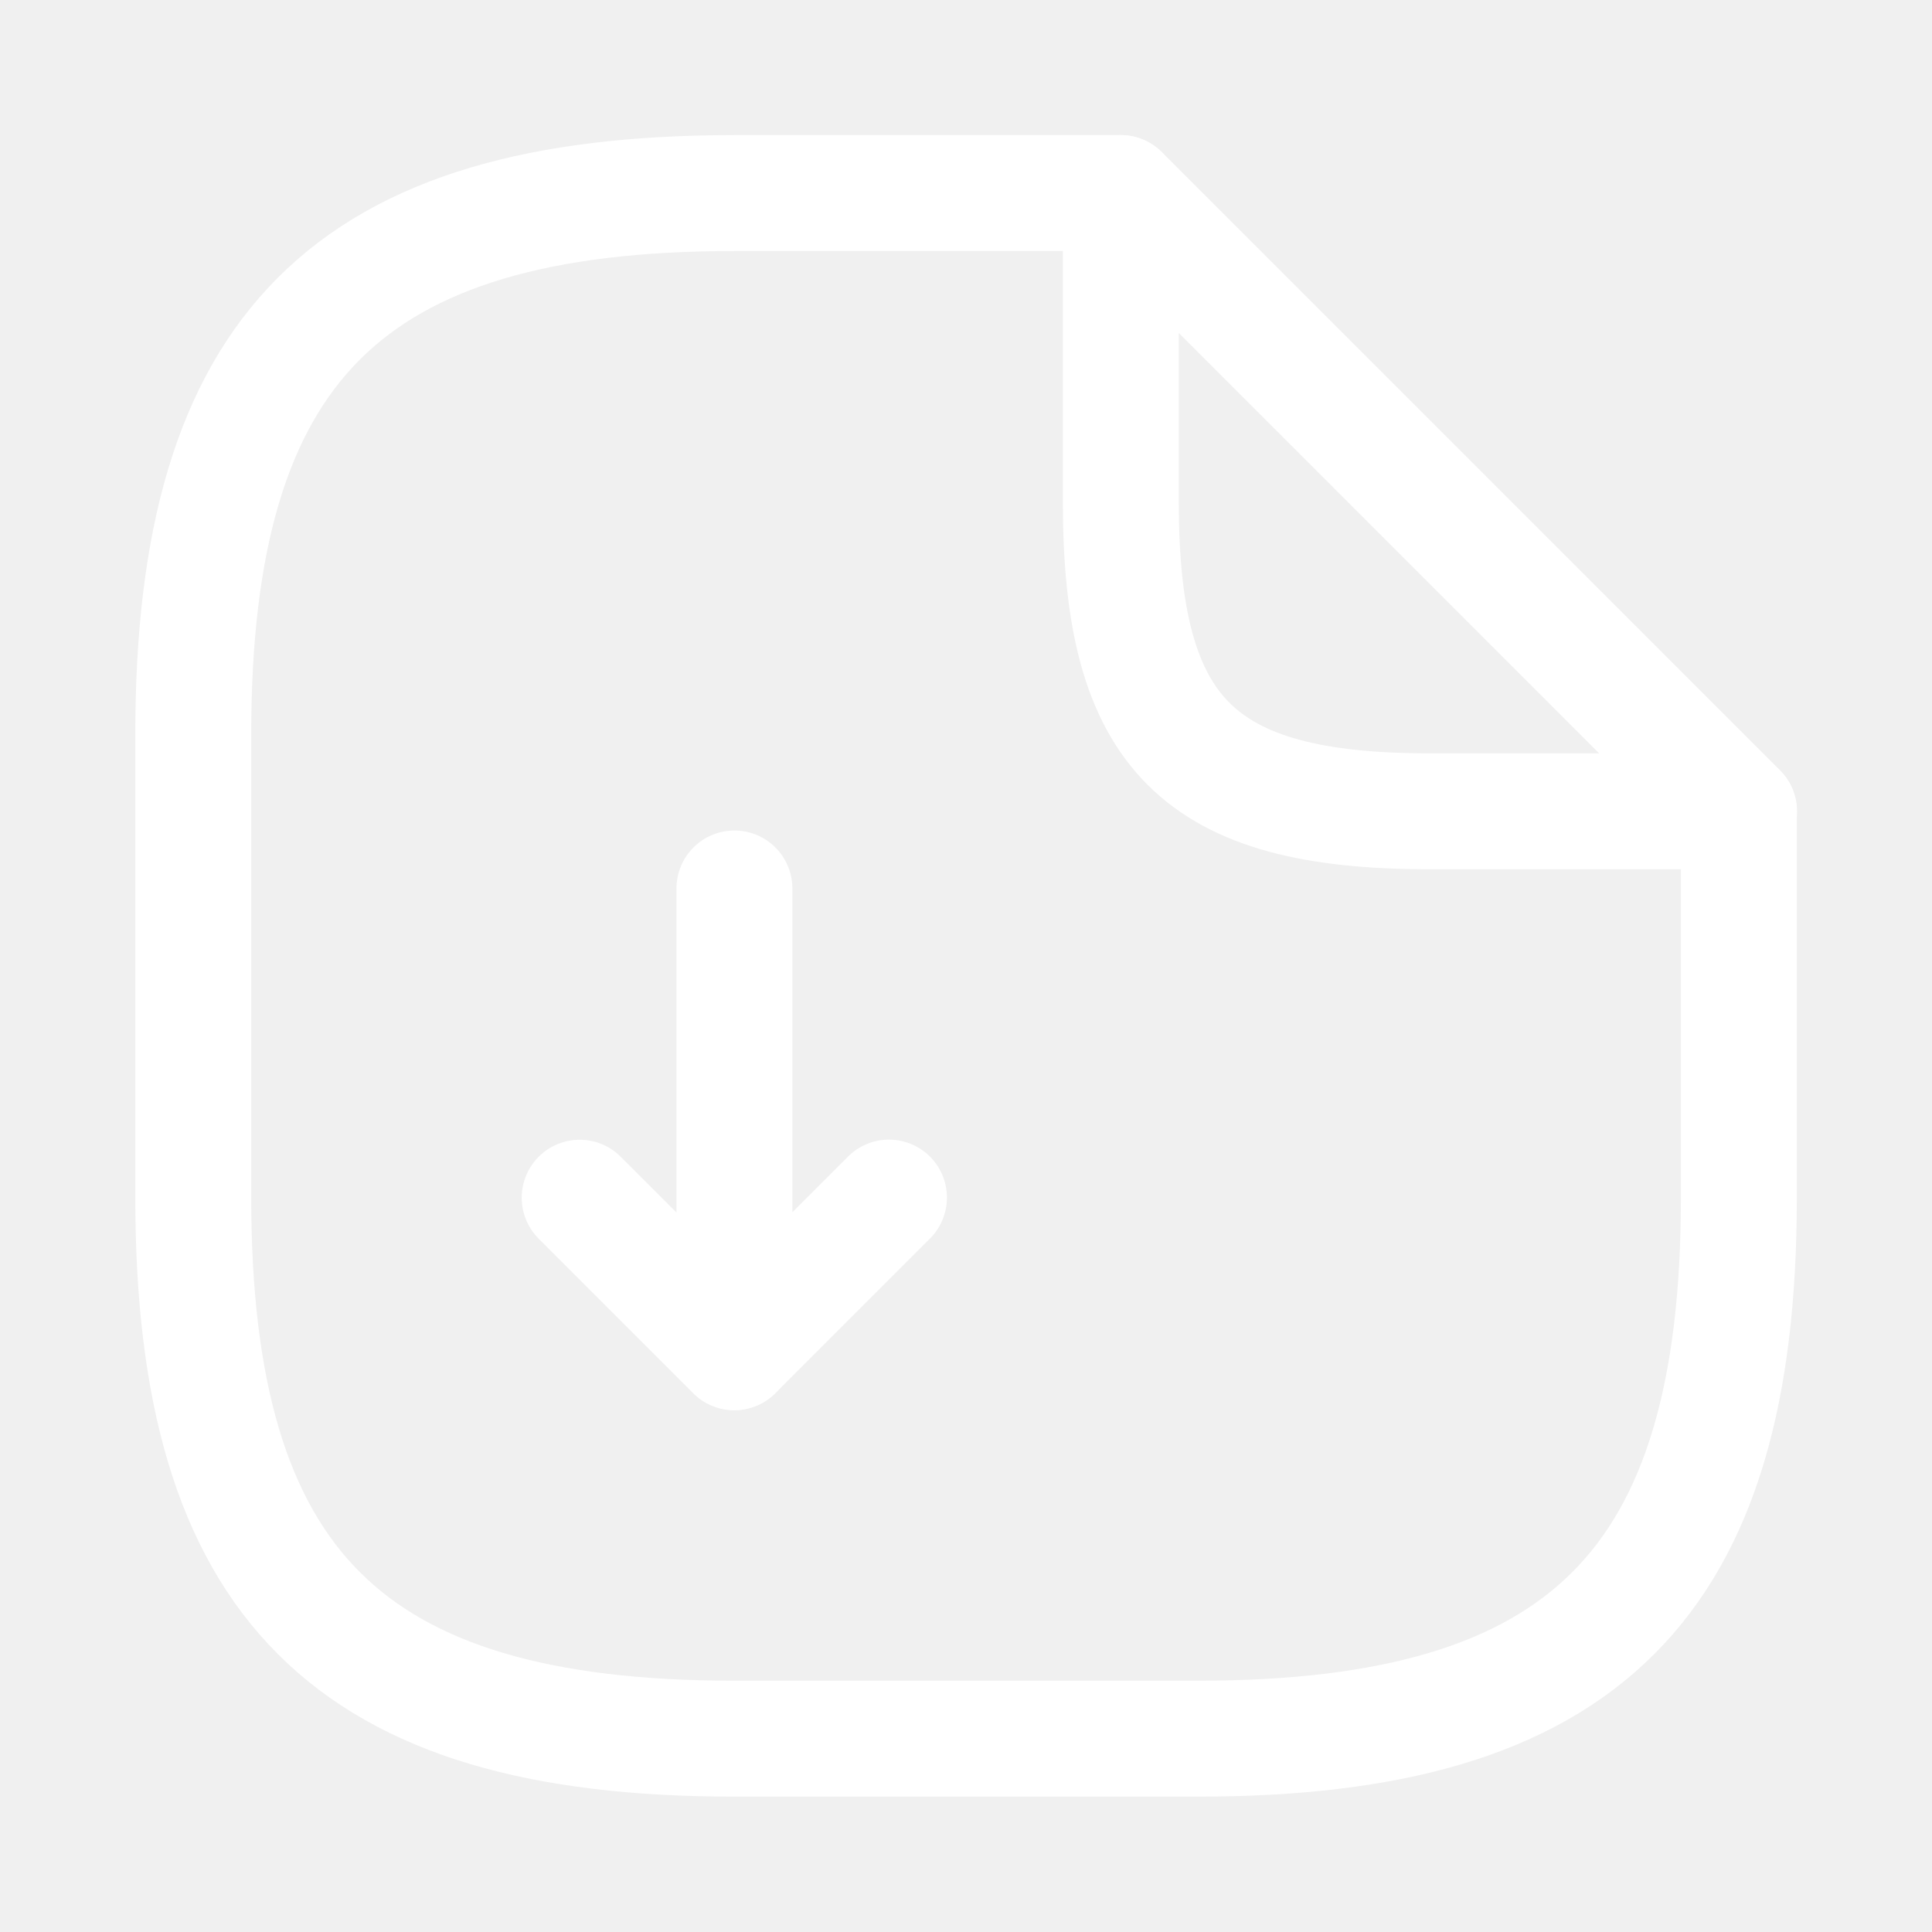
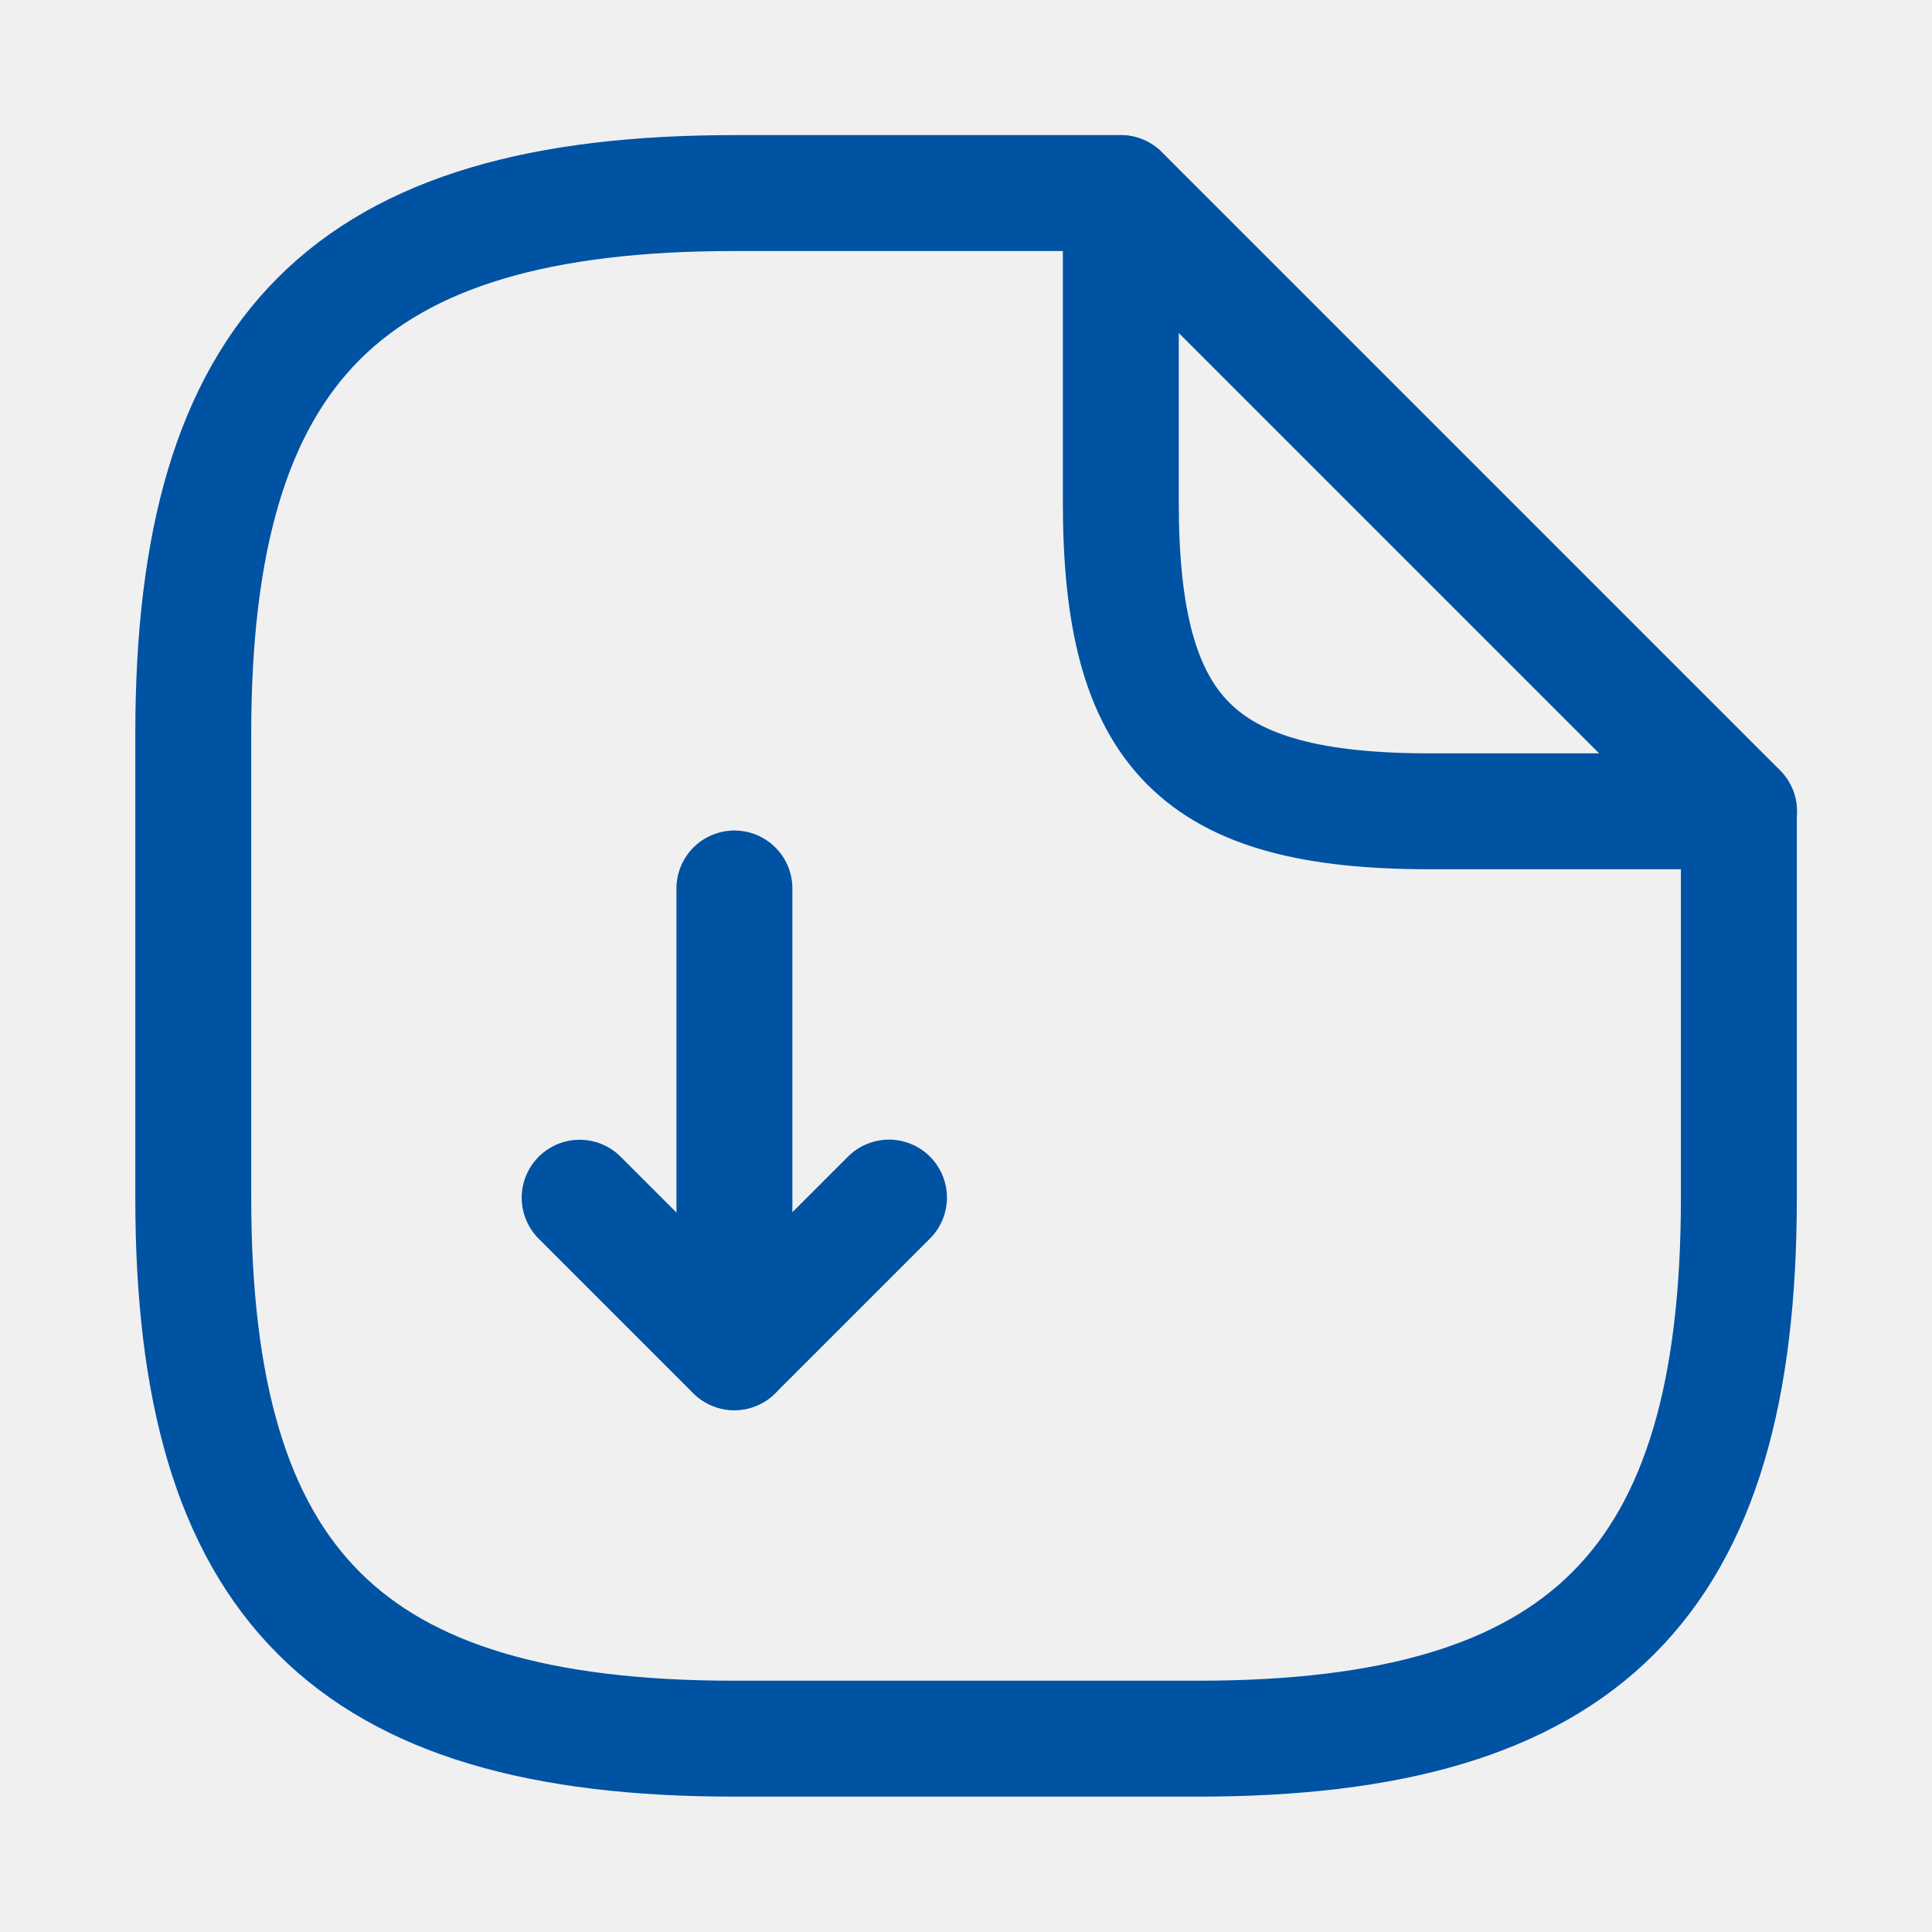
<svg xmlns="http://www.w3.org/2000/svg" width="30" height="30" viewBox="0 0 30 30" fill="none">
  <g clip-path="url(#clip0_93_1024)">
    <mask id="mask0_93_1024" style="mask-type:luminance" maskUnits="userSpaceOnUse" x="0" y="0" width="30" height="30">
      <path d="M29.397 0.597H0.597V29.397H29.397V0.597Z" fill="white" />
    </mask>
    <g mask="url(#mask0_93_1024)">
-       <path d="M11.404 13.796V20.996L13.804 18.596" stroke="#FFFFFF" stroke-width="1.8" stroke-linecap="round" stroke-linejoin="round" />
-       <path d="M11.401 20.998L9.001 18.598" stroke="#FFFFFF" stroke-width="1.8" stroke-linecap="round" stroke-linejoin="round" />
-       <path d="M27.001 12.598V18.598C27.001 24.598 24.601 26.998 18.601 26.998H11.401C5.401 26.998 3.001 24.598 3.001 18.598V11.398C3.001 5.398 5.401 2.998 11.401 2.998H17.401" stroke="#FFFFFF" stroke-width="1.8" stroke-linecap="round" stroke-linejoin="round" />
-       <path d="M27.004 12.598H22.204C18.604 12.598 17.404 11.398 17.404 7.798V2.998L27.004 12.598Z" stroke="#FFFFFF" stroke-width="1.8" stroke-linecap="round" stroke-linejoin="round" />
+       <path d="M11.404 13.796V20.996L13.804 18.596" stroke="#0052a3" stroke-width="1.8" stroke-linecap="round" stroke-linejoin="round" />
+       <path d="M11.401 20.998L9.001 18.598" stroke="#0052a3" stroke-width="1.8" stroke-linecap="round" stroke-linejoin="round" />
+       <path d="M27.001 12.598V18.598C27.001 24.598 24.601 26.998 18.601 26.998H11.401C5.401 26.998 3.001 24.598 3.001 18.598V11.398C3.001 5.398 5.401 2.998 11.401 2.998H17.401" stroke="#0052a3" stroke-width="1.8" stroke-linecap="round" stroke-linejoin="round" />
+       <path d="M27.004 12.598H22.204C18.604 12.598 17.404 11.398 17.404 7.798V2.998L27.004 12.598Z" stroke="#0052a3" stroke-width="1.8" stroke-linecap="round" stroke-linejoin="round" />
    </g>
  </g>
  <defs>
    <clipPath id="clip0_93_1024">
      <rect width="28.8" height="28.8" fill="white" transform="translate(0.599609 0.599976)" />
    </clipPath>
  </defs>
</svg>
